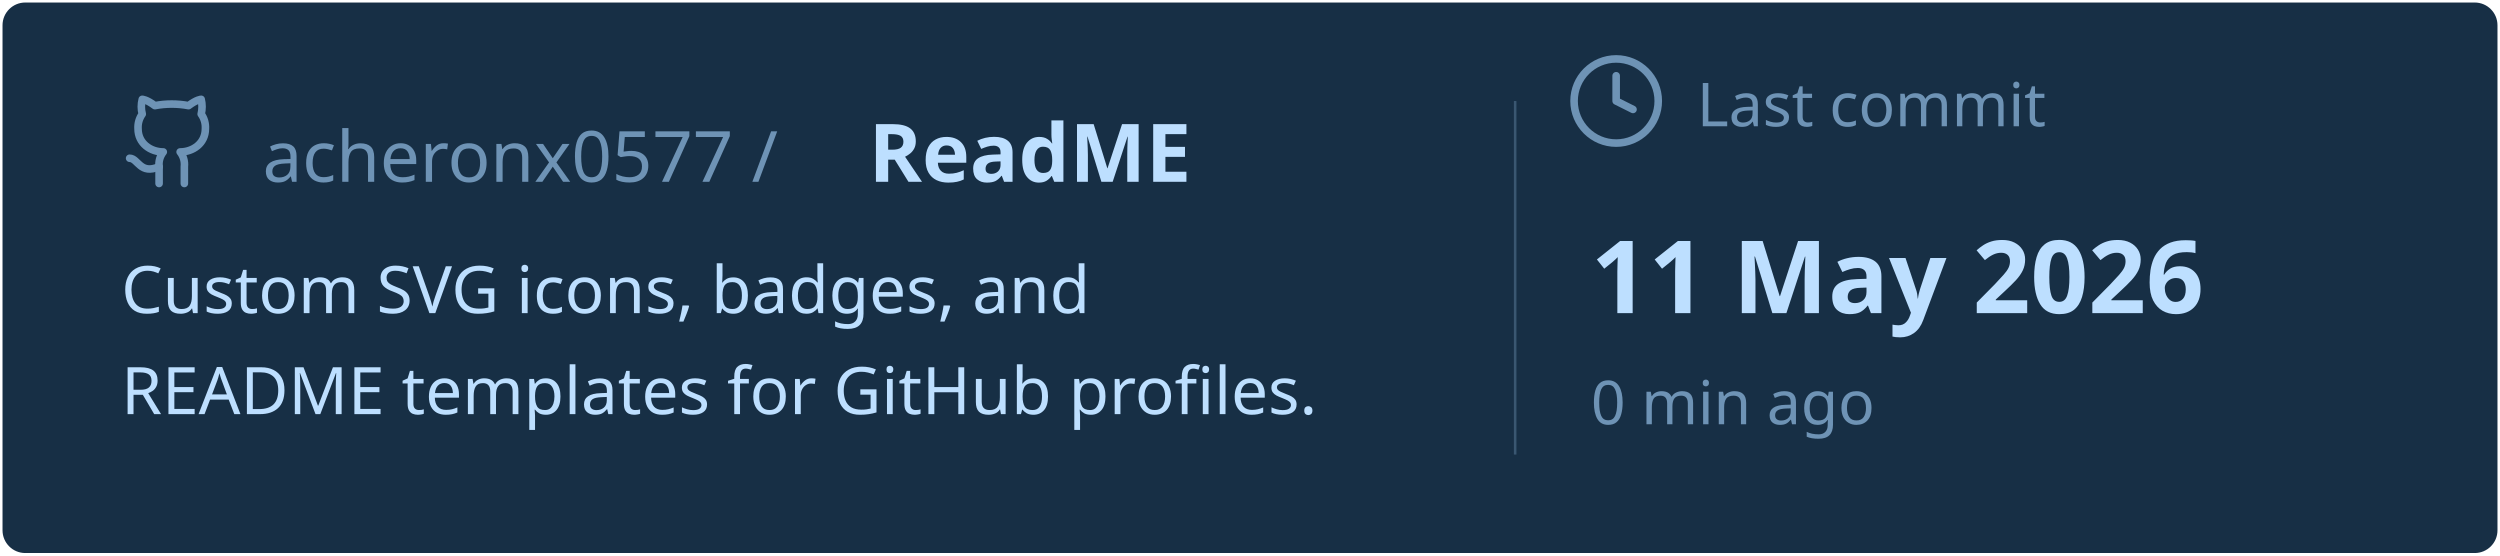
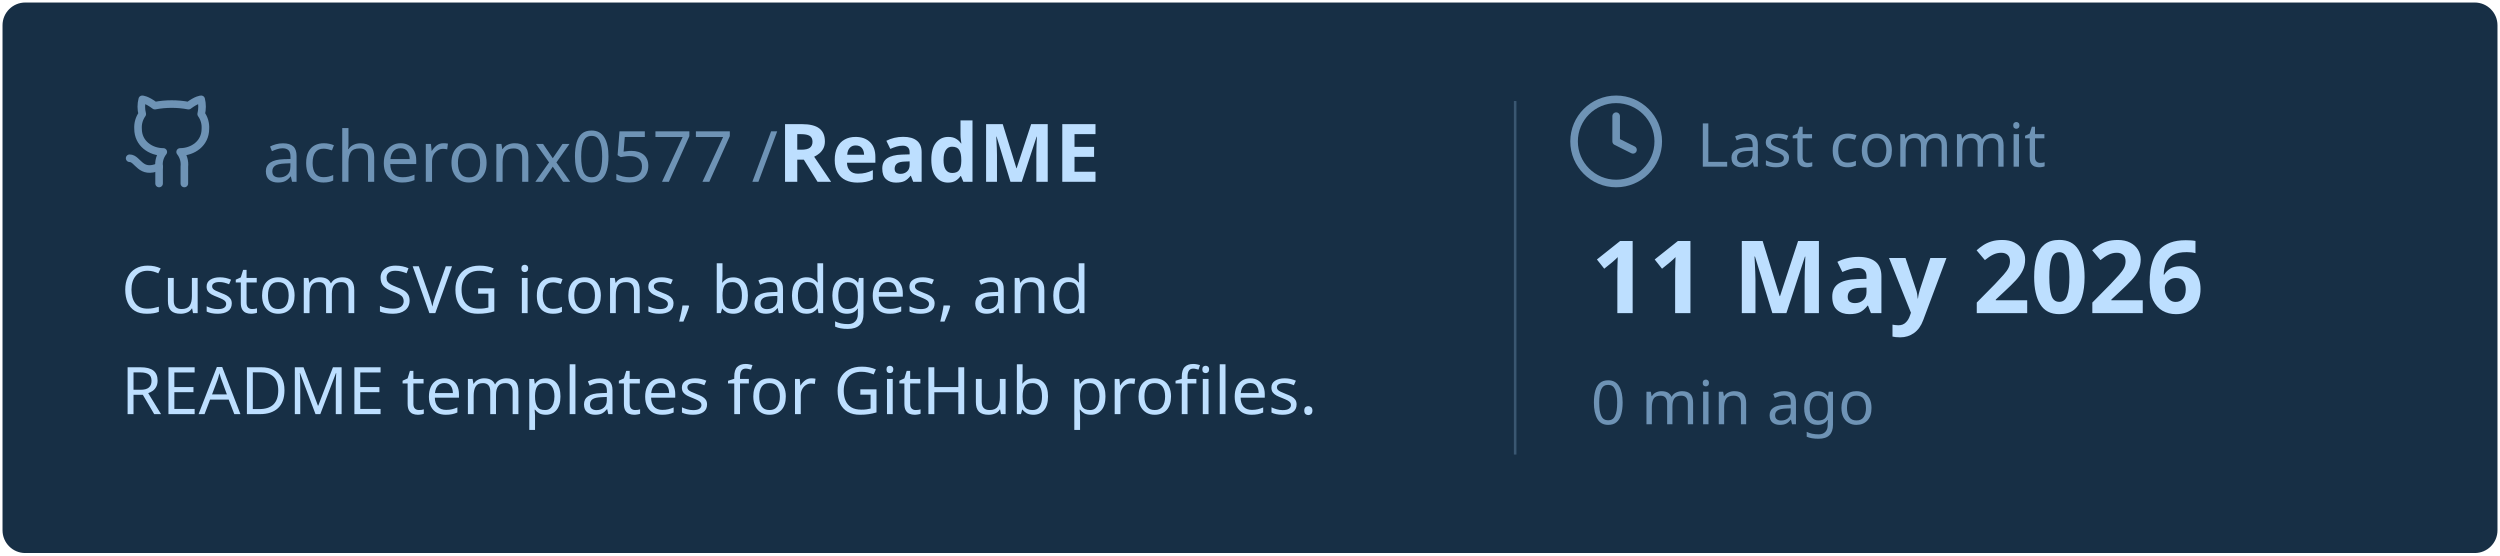
<svg xmlns="http://www.w3.org/2000/svg" viewBox="0 0 495 110" width="495px" height="110px">
  <rect stroke="#000000" stroke-opacity="0" fill="#172F45" rx="4.5" x="0.5" y="0.5" width="494" height="109" />
  <g transform="translate(24, 36)">
    <svg x="0" y="-18" width="20" height="20" viewBox="0 0 24 24" fill="none" stroke="#6E93B5" stroke-width="1.8" stroke-linecap="round" stroke-linejoin="round">
      <path d="M15 22v-4a4.8 4.8 0 0 0-1-3.5c3 0 6-2 6-5.5.08-1.25-.27-2.48-1-3.5.28-1.15.28-2.35 0-3.5 0 0-1 0-3 1.5-2.64-.5-5.36-.5-8 0C6 2 5 2 5 2c-.3 1.15-.3 2.35 0 3.5A5.403 5.403 0 0 0 4 9c0 3.5 3 5.5 6 5.5-.39.49-.68 1.05-.85 1.65-.17.6-.22 1.23-.15 1.85v4" />
      <path d="M9 18c-4.51 2-5-2-7-2" />
    </svg>
    <text x="28" y="0" font-family="&quot;Segoe UI&quot;, Ubuntu, sans-serif" font-size="14" font-weight="400" fill="#6E93B5">acheronx0577 /</text>
-     <text x="148" y="0" font-family="&quot;Segoe UI&quot;, Ubuntu, sans-serif" font-size="16" font-weight="700" fill="#BDDFFF">ReadME</text>
+     <text x="130" y="0" font-family="&quot;Segoe UI&quot;, Ubuntu, sans-serif" font-size="16" font-weight="700" fill="#BDDFFF">ReadME</text>
  </g>
  <text x="24" y="62" font-family="&quot;Segoe UI&quot;, Ubuntu, sans-serif" font-size="13" font-weight="400" fill="#BDDFFF">Custom SVG icons, badges, and</text>
  <text x="24" y="82" font-family="&quot;Segoe UI&quot;, Ubuntu, sans-serif" font-size="13" font-weight="400" fill="#BDDFFF">README templates for GitHub profiles.</text>
  <line x1="300" y1="20" x2="300" y2="90" stroke="#6E93B5" stroke-width="0.5" stroke-opacity="0.4" />
-   <svg x="310" y="10" width="20" height="20" viewBox="0 0 24 24" fill="none" stroke="#6E93B5" stroke-width="1.8" stroke-linecap="round" stroke-linejoin="round">
+   <svg x="310" y="18" width="20" height="20" viewBox="0 0 24 24" fill="none" stroke="#6E93B5" stroke-width="1.8" stroke-linecap="round" stroke-linejoin="round">
    <circle cx="12" cy="12" r="10" />
    <polyline points="12 6 12 12 16 14" />
  </svg>
-   <text x="336" y="25" font-family="&quot;Segoe UI&quot;, Ubuntu, sans-serif" font-size="12" font-weight="400" fill="#6E93B5">Last commit</text>
+   <text x="336" y="33" font-family="&quot;Segoe UI&quot;, Ubuntu, sans-serif" font-size="12" font-weight="400" fill="#6E93B5">Last commit</text>
  <text x="315" y="62" font-family="&quot;Segoe UI&quot;, Ubuntu, sans-serif" font-size="20" font-weight="700" fill="#BDDFFF">11 May 2026</text>
  <text x="315" y="84" font-family="&quot;Segoe UI&quot;, Ubuntu, sans-serif" font-size="12" font-weight="400" fill="#6E93B5">0 min ago</text>
</svg>
